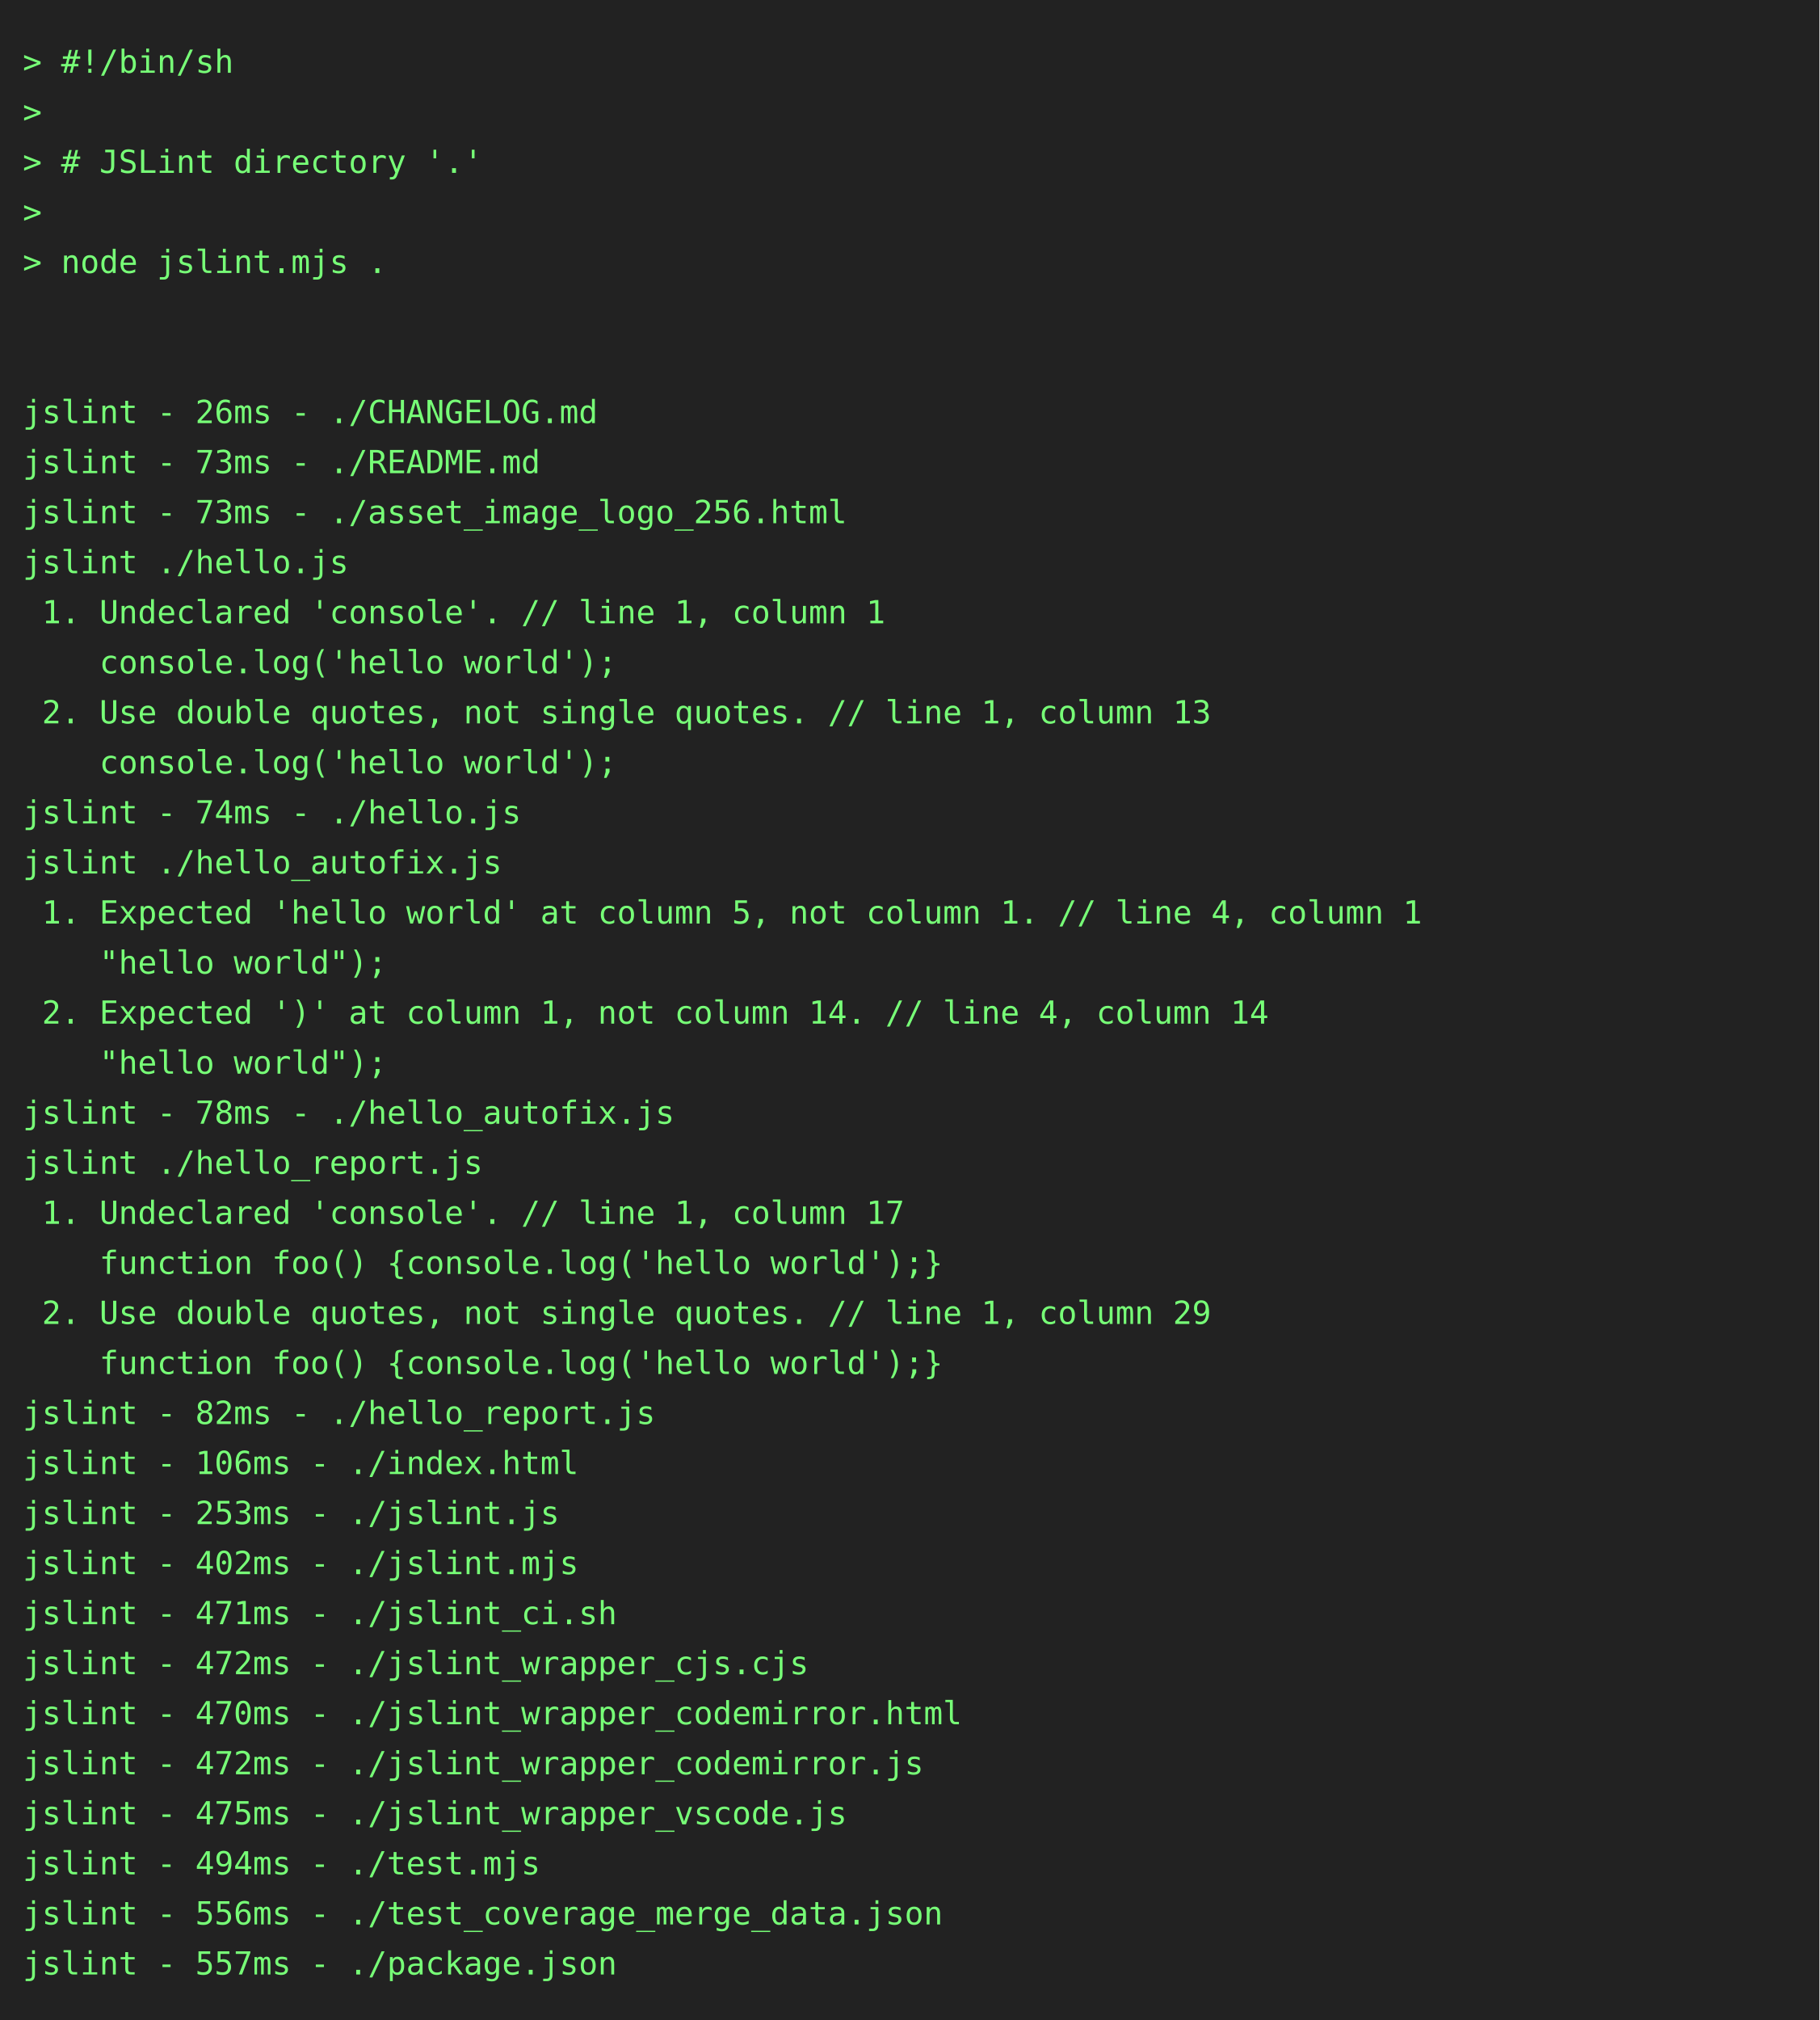
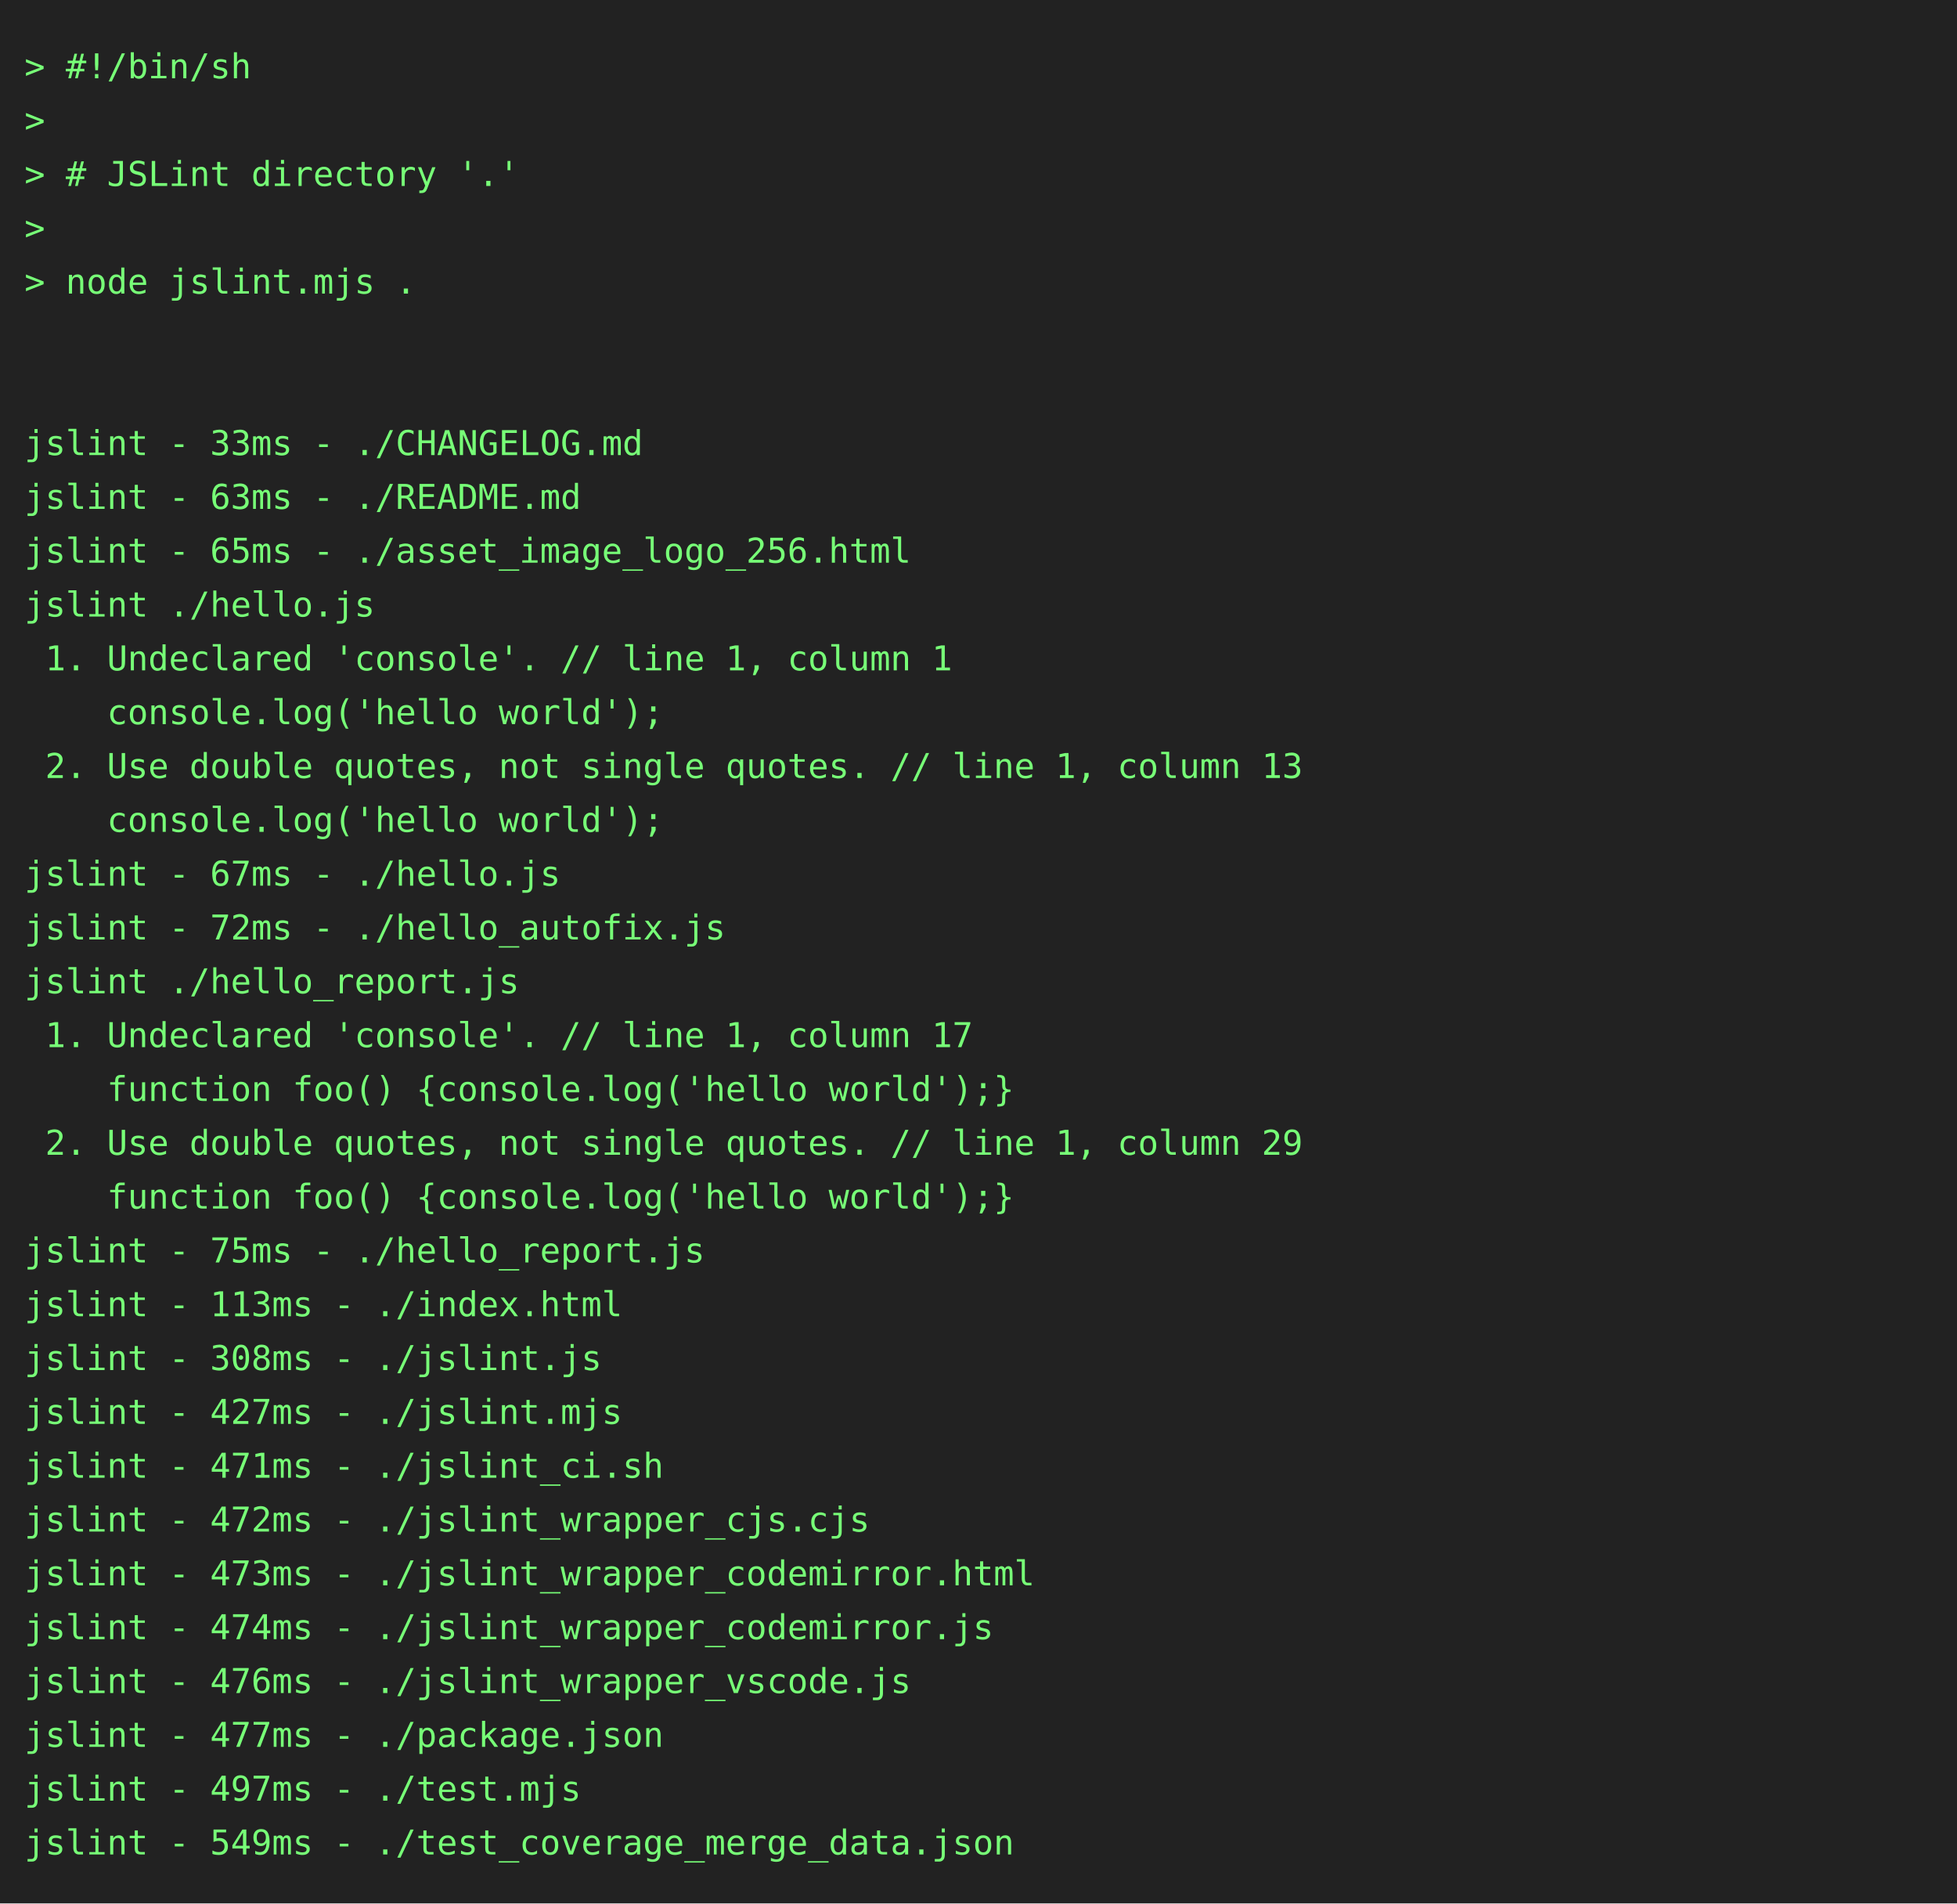
- <svg xmlns="http://www.w3.org/2000/svg" height="888" width="800">
-   <rect height="888" fill="#222" width="800" />
+ <svg xmlns="http://www.w3.org/2000/svg" height="778" width="800">
+   <rect height="778" fill="#222" width="800" />
  <text fill="#7f7" font-family="consolas, menlo, monospace" font-size="14" xml:space="preserve">
    <tspan lengthAdjust="spacingAndGlyphs" textLength="768" x="10" y="32">&gt; #!/bin/sh                                                                                      </tspan>
    <tspan lengthAdjust="spacingAndGlyphs" textLength="768" x="10" y="54">&gt;                                                                                                </tspan>
    <tspan lengthAdjust="spacingAndGlyphs" textLength="768" x="10" y="76">&gt; # JSLint directory '.'                                                                         </tspan>
    <tspan lengthAdjust="spacingAndGlyphs" textLength="768" x="10" y="98">&gt;                                                                                                </tspan>
    <tspan lengthAdjust="spacingAndGlyphs" textLength="768" x="10" y="120">&gt; node jslint.mjs .                                                                              </tspan>
    <tspan lengthAdjust="spacingAndGlyphs" textLength="768" x="10" y="142">                                                                                                 </tspan>
    <tspan lengthAdjust="spacingAndGlyphs" textLength="768" x="10" y="164">                                                                                                 </tspan>
-     <tspan lengthAdjust="spacingAndGlyphs" textLength="768" x="10" y="186">jslint - 26ms - ./CHANGELOG.md                                                                   </tspan>
-     <tspan lengthAdjust="spacingAndGlyphs" textLength="768" x="10" y="208">jslint - 73ms - ./README.md                                                                      </tspan>
-     <tspan lengthAdjust="spacingAndGlyphs" textLength="768" x="10" y="230">jslint - 73ms - ./asset_image_logo_256.html                                                      </tspan>
+     <tspan lengthAdjust="spacingAndGlyphs" textLength="768" x="10" y="186">jslint - 33ms - ./CHANGELOG.md                                                                   </tspan>
+     <tspan lengthAdjust="spacingAndGlyphs" textLength="768" x="10" y="208">jslint - 63ms - ./README.md                                                                      </tspan>
+     <tspan lengthAdjust="spacingAndGlyphs" textLength="768" x="10" y="230">jslint - 65ms - ./asset_image_logo_256.html                                                      </tspan>
    <tspan lengthAdjust="spacingAndGlyphs" textLength="768" x="10" y="252">jslint ./hello.js                                                                                </tspan>
    <tspan lengthAdjust="spacingAndGlyphs" textLength="768" x="10" y="274"> 1. Undeclared 'console'. // line 1, column 1                                                    </tspan>
    <tspan lengthAdjust="spacingAndGlyphs" textLength="768" x="10" y="296">    console.log('hello world');                                                                  </tspan>
    <tspan lengthAdjust="spacingAndGlyphs" textLength="768" x="10" y="318"> 2. Use double quotes, not single quotes. // line 1, column 13                                   </tspan>
    <tspan lengthAdjust="spacingAndGlyphs" textLength="768" x="10" y="340">    console.log('hello world');                                                                  </tspan>
-     <tspan lengthAdjust="spacingAndGlyphs" textLength="768" x="10" y="362">jslint - 74ms - ./hello.js                                                                       </tspan>
-     <tspan lengthAdjust="spacingAndGlyphs" textLength="768" x="10" y="384">jslint ./hello_autofix.js                                                                        </tspan>
-     <tspan lengthAdjust="spacingAndGlyphs" textLength="768" x="10" y="406"> 1. Expected 'hello world' at column 5, not column 1. // line 4, column 1                        </tspan>
-     <tspan lengthAdjust="spacingAndGlyphs" textLength="768" x="10" y="428">    "hello world");                                                                              </tspan>
-     <tspan lengthAdjust="spacingAndGlyphs" textLength="768" x="10" y="450"> 2. Expected ')' at column 1, not column 14. // line 4, column 14                                </tspan>
-     <tspan lengthAdjust="spacingAndGlyphs" textLength="768" x="10" y="472">    "hello world");                                                                              </tspan>
-     <tspan lengthAdjust="spacingAndGlyphs" textLength="768" x="10" y="494">jslint - 78ms - ./hello_autofix.js                                                               </tspan>
-     <tspan lengthAdjust="spacingAndGlyphs" textLength="768" x="10" y="516">jslint ./hello_report.js                                                                         </tspan>
-     <tspan lengthAdjust="spacingAndGlyphs" textLength="768" x="10" y="538"> 1. Undeclared 'console'. // line 1, column 17                                                   </tspan>
-     <tspan lengthAdjust="spacingAndGlyphs" textLength="768" x="10" y="560">    function foo() {console.log('hello world');}                                                 </tspan>
-     <tspan lengthAdjust="spacingAndGlyphs" textLength="768" x="10" y="582"> 2. Use double quotes, not single quotes. // line 1, column 29                                   </tspan>
-     <tspan lengthAdjust="spacingAndGlyphs" textLength="768" x="10" y="604">    function foo() {console.log('hello world');}                                                 </tspan>
-     <tspan lengthAdjust="spacingAndGlyphs" textLength="768" x="10" y="626">jslint - 82ms - ./hello_report.js                                                                </tspan>
-     <tspan lengthAdjust="spacingAndGlyphs" textLength="768" x="10" y="648">jslint - 106ms - ./index.html                                                                    </tspan>
-     <tspan lengthAdjust="spacingAndGlyphs" textLength="768" x="10" y="670">jslint - 253ms - ./jslint.js                                                                     </tspan>
-     <tspan lengthAdjust="spacingAndGlyphs" textLength="768" x="10" y="692">jslint - 402ms - ./jslint.mjs                                                                    </tspan>
-     <tspan lengthAdjust="spacingAndGlyphs" textLength="768" x="10" y="714">jslint - 471ms - ./jslint_ci.sh                                                                  </tspan>
-     <tspan lengthAdjust="spacingAndGlyphs" textLength="768" x="10" y="736">jslint - 472ms - ./jslint_wrapper_cjs.cjs                                                        </tspan>
-     <tspan lengthAdjust="spacingAndGlyphs" textLength="768" x="10" y="758">jslint - 470ms - ./jslint_wrapper_codemirror.html                                                </tspan>
-     <tspan lengthAdjust="spacingAndGlyphs" textLength="768" x="10" y="780">jslint - 472ms - ./jslint_wrapper_codemirror.js                                                  </tspan>
-     <tspan lengthAdjust="spacingAndGlyphs" textLength="768" x="10" y="802">jslint - 475ms - ./jslint_wrapper_vscode.js                                                      </tspan>
-     <tspan lengthAdjust="spacingAndGlyphs" textLength="768" x="10" y="824">jslint - 494ms - ./test.mjs                                                                      </tspan>
-     <tspan lengthAdjust="spacingAndGlyphs" textLength="768" x="10" y="846">jslint - 556ms - ./test_coverage_merge_data.json                                                 </tspan>
-     <tspan lengthAdjust="spacingAndGlyphs" textLength="768" x="10" y="868">jslint - 557ms - ./package.json                                                                  </tspan>
+     <tspan lengthAdjust="spacingAndGlyphs" textLength="768" x="10" y="362">jslint - 67ms - ./hello.js                                                                       </tspan>
+     <tspan lengthAdjust="spacingAndGlyphs" textLength="768" x="10" y="384">jslint - 72ms - ./hello_autofix.js                                                               </tspan>
+     <tspan lengthAdjust="spacingAndGlyphs" textLength="768" x="10" y="406">jslint ./hello_report.js                                                                         </tspan>
+     <tspan lengthAdjust="spacingAndGlyphs" textLength="768" x="10" y="428"> 1. Undeclared 'console'. // line 1, column 17                                                   </tspan>
+     <tspan lengthAdjust="spacingAndGlyphs" textLength="768" x="10" y="450">    function foo() {console.log('hello world');}                                                 </tspan>
+     <tspan lengthAdjust="spacingAndGlyphs" textLength="768" x="10" y="472"> 2. Use double quotes, not single quotes. // line 1, column 29                                   </tspan>
+     <tspan lengthAdjust="spacingAndGlyphs" textLength="768" x="10" y="494">    function foo() {console.log('hello world');}                                                 </tspan>
+     <tspan lengthAdjust="spacingAndGlyphs" textLength="768" x="10" y="516">jslint - 75ms - ./hello_report.js                                                                </tspan>
+     <tspan lengthAdjust="spacingAndGlyphs" textLength="768" x="10" y="538">jslint - 113ms - ./index.html                                                                    </tspan>
+     <tspan lengthAdjust="spacingAndGlyphs" textLength="768" x="10" y="560">jslint - 308ms - ./jslint.js                                                                     </tspan>
+     <tspan lengthAdjust="spacingAndGlyphs" textLength="768" x="10" y="582">jslint - 427ms - ./jslint.mjs                                                                    </tspan>
+     <tspan lengthAdjust="spacingAndGlyphs" textLength="768" x="10" y="604">jslint - 471ms - ./jslint_ci.sh                                                                  </tspan>
+     <tspan lengthAdjust="spacingAndGlyphs" textLength="768" x="10" y="626">jslint - 472ms - ./jslint_wrapper_cjs.cjs                                                        </tspan>
+     <tspan lengthAdjust="spacingAndGlyphs" textLength="768" x="10" y="648">jslint - 473ms - ./jslint_wrapper_codemirror.html                                                </tspan>
+     <tspan lengthAdjust="spacingAndGlyphs" textLength="768" x="10" y="670">jslint - 474ms - ./jslint_wrapper_codemirror.js                                                  </tspan>
+     <tspan lengthAdjust="spacingAndGlyphs" textLength="768" x="10" y="692">jslint - 476ms - ./jslint_wrapper_vscode.js                                                      </tspan>
+     <tspan lengthAdjust="spacingAndGlyphs" textLength="768" x="10" y="714">jslint - 477ms - ./package.json                                                                  </tspan>
+     <tspan lengthAdjust="spacingAndGlyphs" textLength="768" x="10" y="736">jslint - 497ms - ./test.mjs                                                                      </tspan>
+     <tspan lengthAdjust="spacingAndGlyphs" textLength="768" x="10" y="758">jslint - 549ms - ./test_coverage_merge_data.json                                                 </tspan>
  </text>
</svg>
